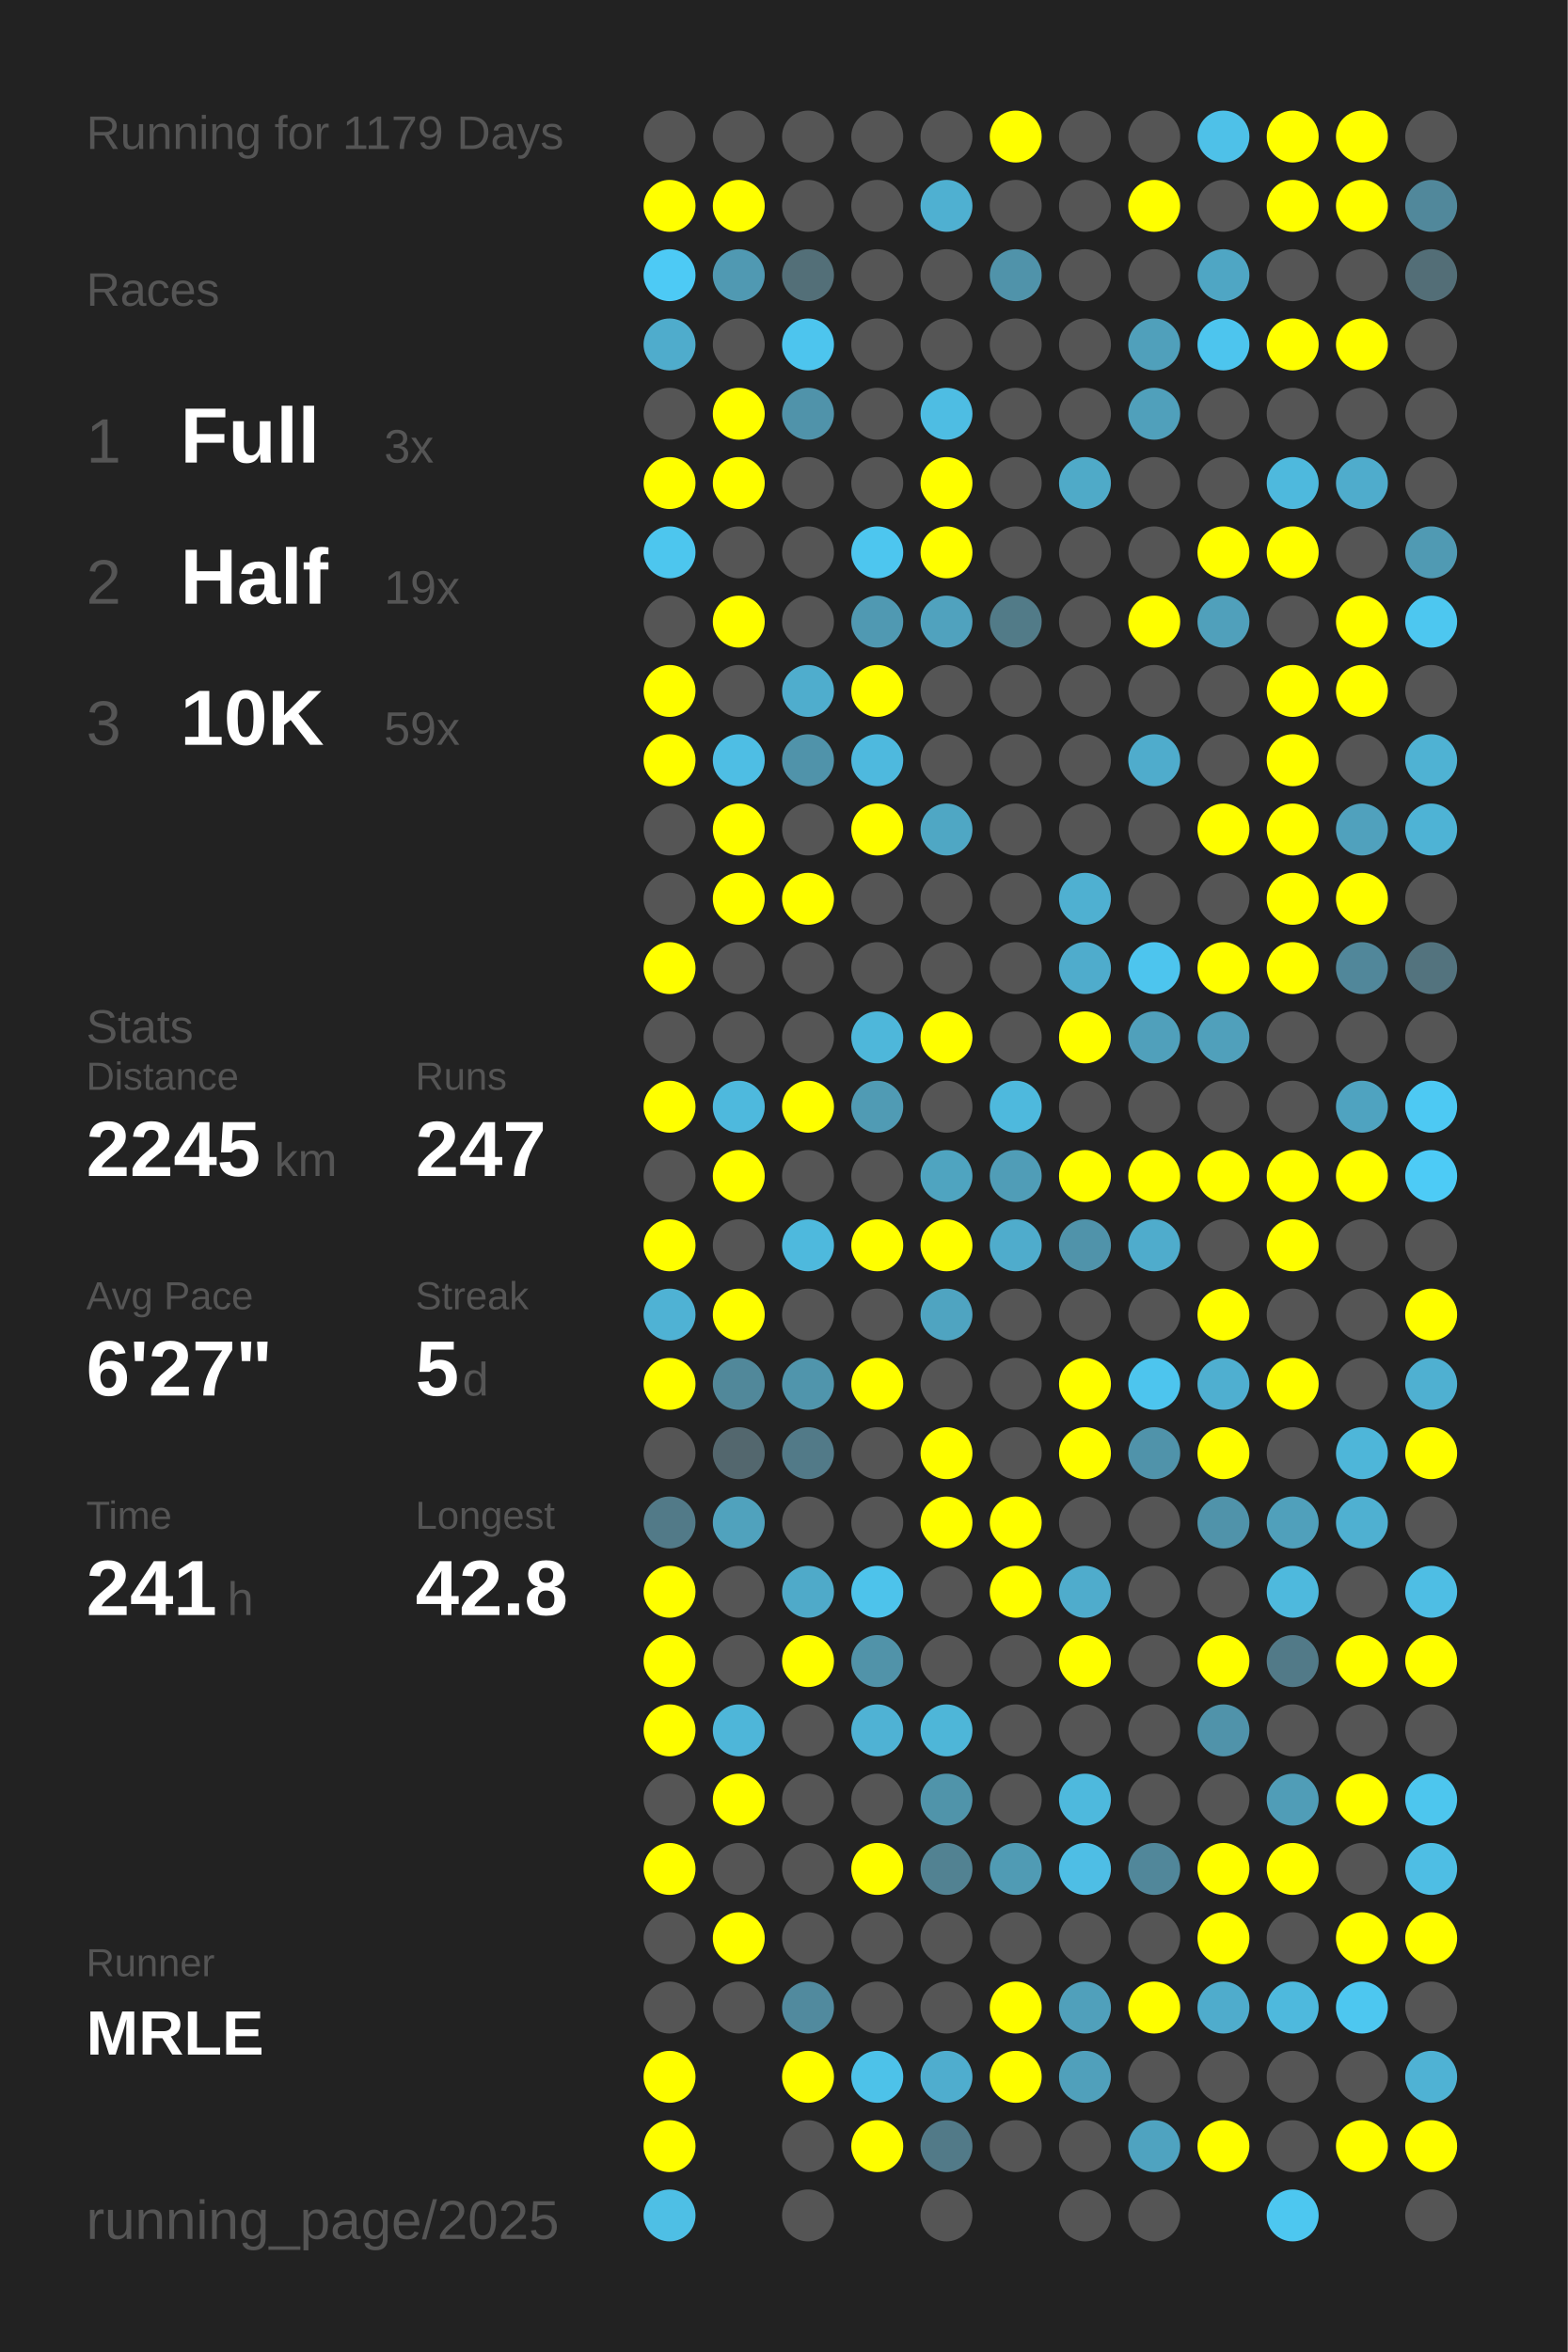
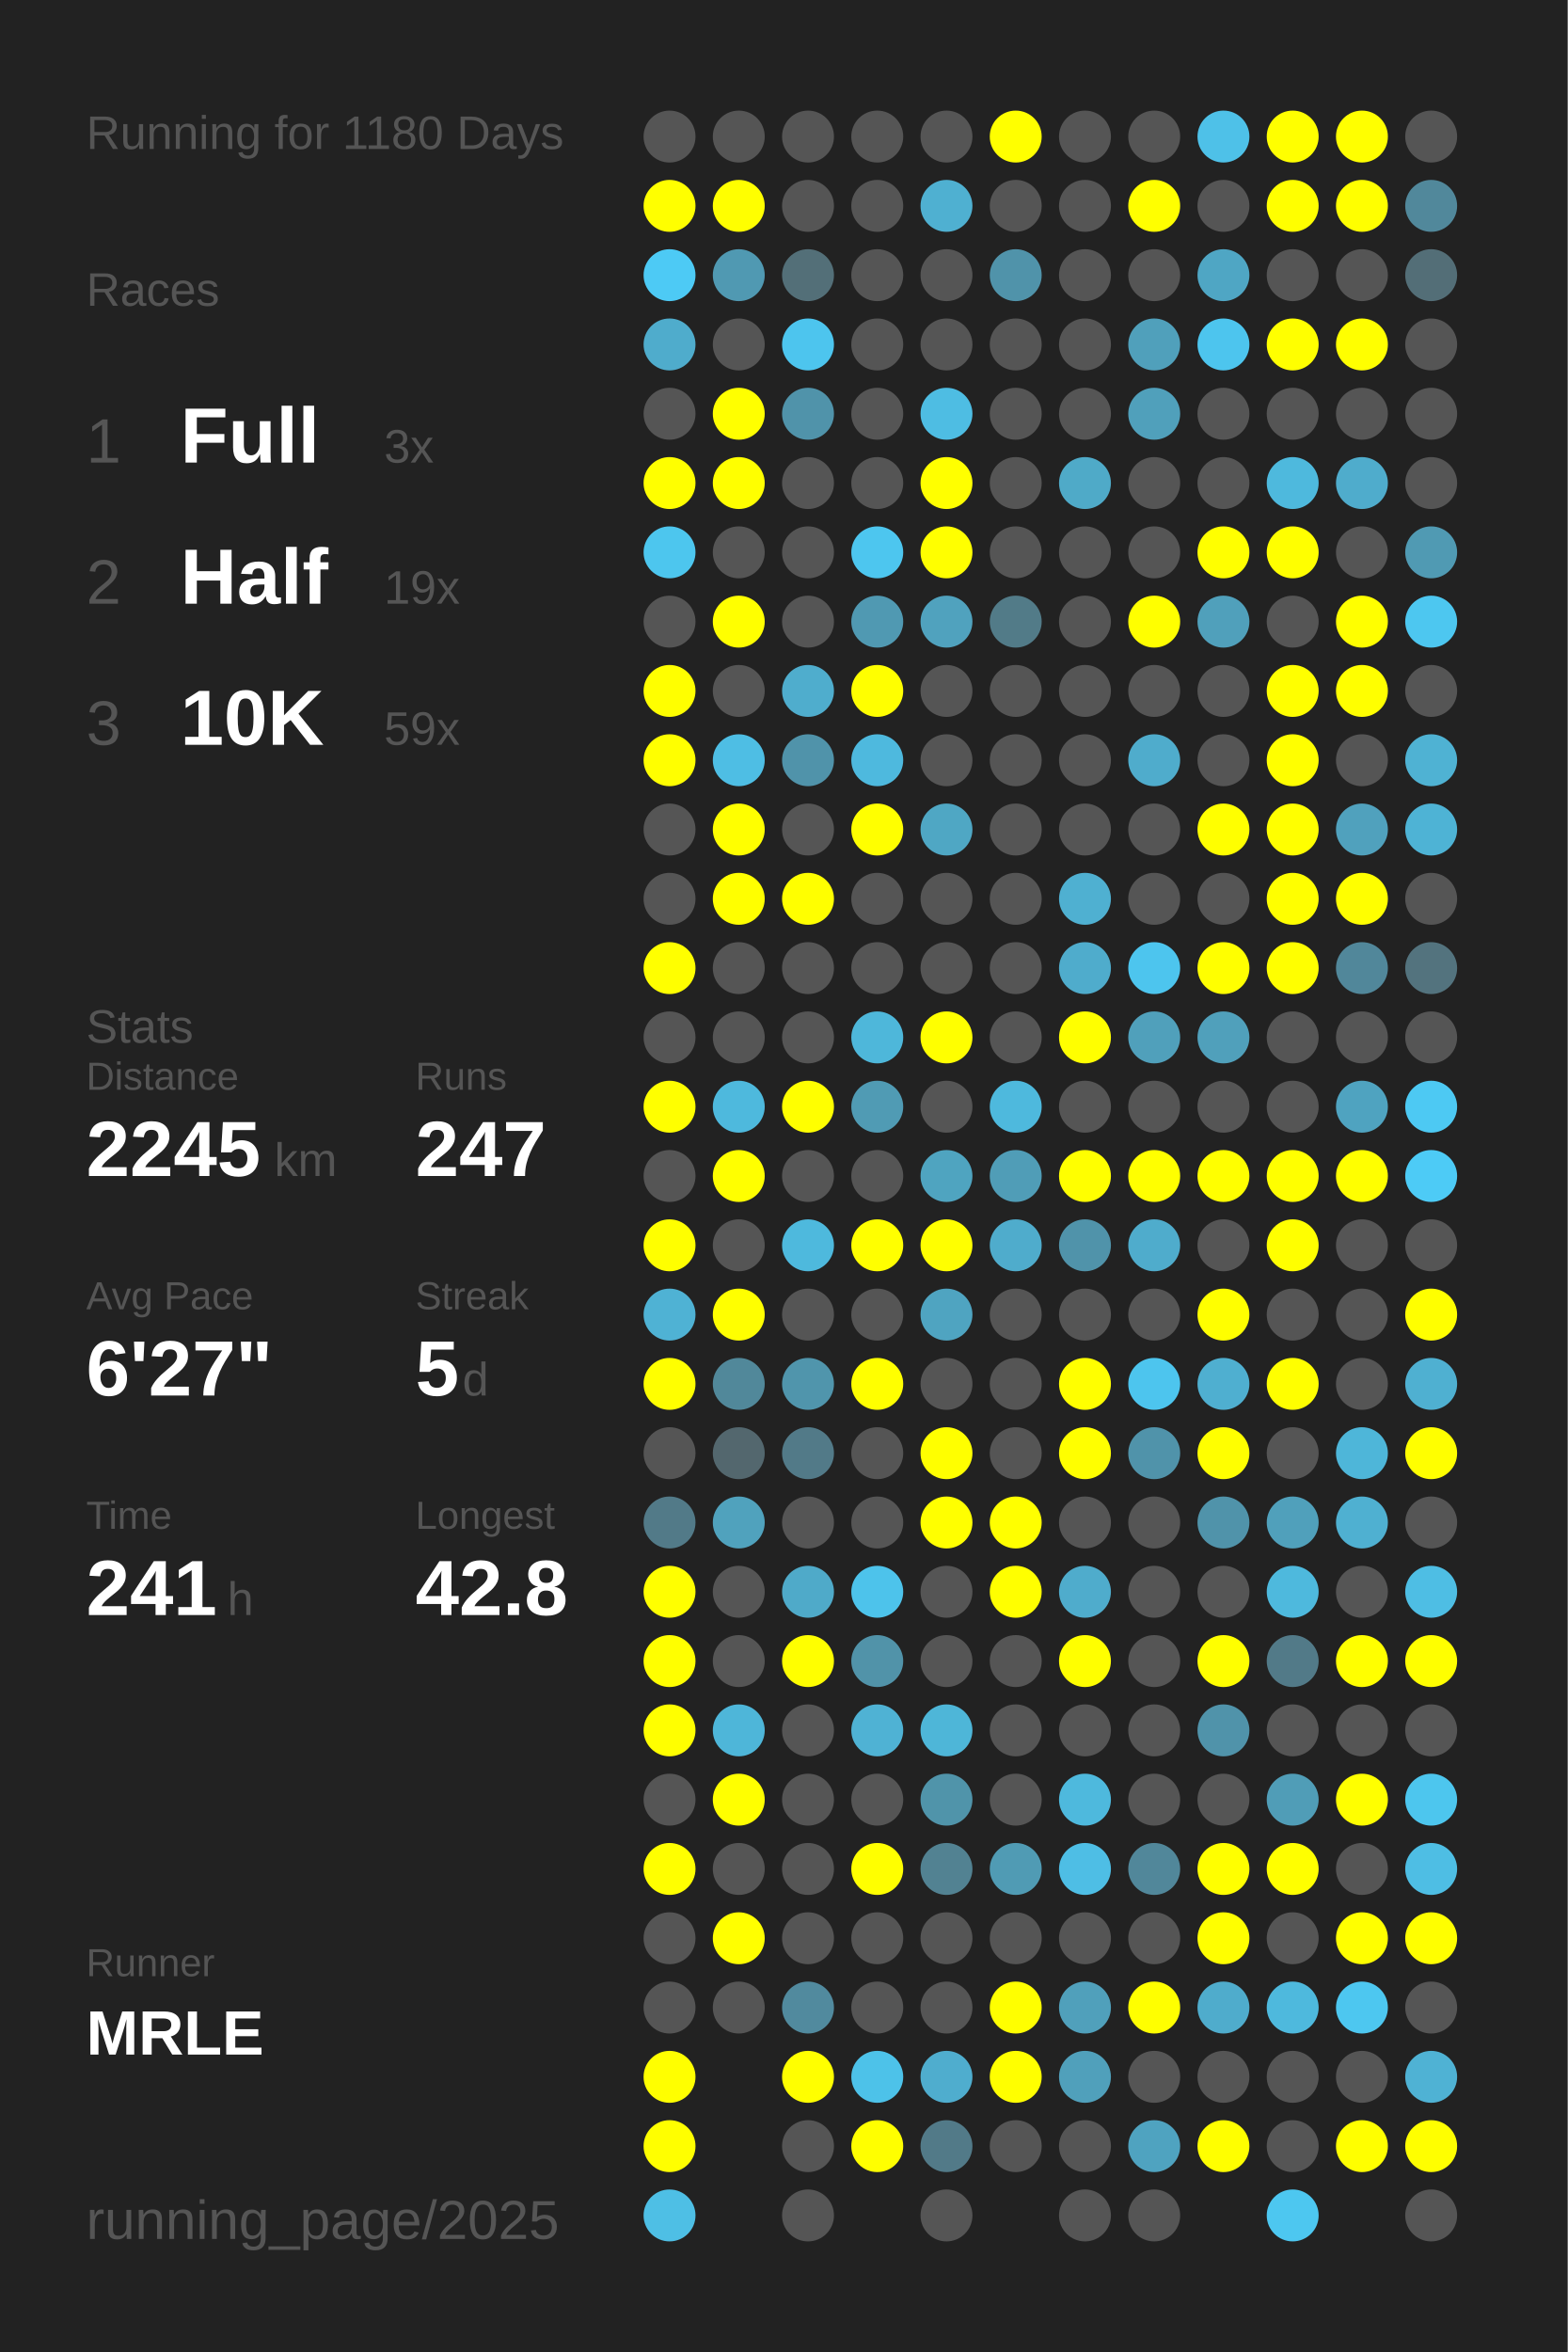
<svg xmlns="http://www.w3.org/2000/svg" baseProfile="full" height="300mm" version="1.1" viewBox="0,0,200,300" width="200mm">
  <defs />
  <rect fill="#222222" height="300" width="200" x="0" y="0" />
-   <text fill="#555555" style="font-size:6px; font-family:Arial;" x="11" y="19">Running for 1179 Days</text>
+   <text fill="#555555" style="font-size:6px; font-family:Arial;" x="11" y="19">Running for 1180 Days</text>
  <text fill="#555555" style="font-size:6px; font-family:Arial;" x="11" y="39">Races</text>
  <text fill="#555555" style="font-size:8px; font-family:Arial;" x="11" y="59">1</text>
  <text fill="#FFFFFF" style="font-size:10px; font-family:Arial; font-weight:bold;" x="23" y="59">Full</text>
  <text fill="#555555" style="font-size:6px; font-family:Arial;" x="49" y="59">3x</text>
  <text fill="#555555" style="font-size:8px; font-family:Arial;" x="11" y="77">2</text>
  <text fill="#FFFFFF" style="font-size:10px; font-family:Arial; font-weight:bold;" x="23" y="77">Half</text>
  <text fill="#555555" style="font-size:6px; font-family:Arial;" x="49" y="77">19x</text>
  <text fill="#555555" style="font-size:8px; font-family:Arial;" x="11" y="95">3</text>
  <text fill="#FFFFFF" style="font-size:10px; font-family:Arial; font-weight:bold;" x="23" y="95">10K</text>
  <text fill="#555555" style="font-size:6px; font-family:Arial;" x="49" y="95">59x</text>
  <text fill="#555555" style="font-size:6px; font-family:Arial;" x="11" y="133">Stats</text>
  <text fill="#555555" style="font-size:5px; font-family:Arial;" x="11" y="139">Distance</text>
  <text fill="#FFFFFF" style="font-size:10px; font-family:Arial; font-weight:bold;" x="11" y="150">2245</text>
  <text fill="#555555" style="font-size:6px; font-family:Arial;" x="35" y="150">km</text>
  <text fill="#555555" style="font-size:5px; font-family:Arial;" x="53" y="139">Runs</text>
  <text fill="#FFFFFF" style="font-size:10px; font-family:Arial; font-weight:bold;" x="53" y="150">247</text>
  <text fill="#555555" style="font-size:5px; font-family:Arial;" x="11" y="167">Avg Pace</text>
  <text fill="#FFFFFF" style="font-size:10px; font-family:Arial; font-weight:bold;" x="11" y="178">6'27"</text>
  <text fill="#555555" style="font-size:5px; font-family:Arial;" x="53" y="167">Streak</text>
  <text fill="#FFFFFF" style="font-size:10px; font-family:Arial; font-weight:bold;" x="53" y="178">5</text>
  <text fill="#555555" style="font-size:6px; font-family:Arial;" x="59" y="178">d</text>
  <text fill="#555555" style="font-size:5px; font-family:Arial;" x="11" y="195">Time</text>
  <text fill="#FFFFFF" style="font-size:10px; font-family:Arial; font-weight:bold;" x="11" y="206">241</text>
  <text fill="#555555" style="font-size:6px; font-family:Arial;" x="29" y="206">h</text>
  <text fill="#555555" style="font-size:5px; font-family:Arial;" x="53" y="195">Longest</text>
  <text fill="#FFFFFF" style="font-size:10px; font-family:Arial; font-weight:bold;" x="53" y="206">42.8</text>
  <text fill="#555555" style="font-size:5px; font-family:Arial;" x="11" y="252.065">Runner</text>
  <text fill="#FFFFFF" style="font-size:8px; font-family:Arial; font-weight:bold;" x="11" y="262.065">MRLE</text>
  <text fill="#555555" style="font-size:7px; font-family:Arial;" x="11" y="285.581">running_page/2025</text>
  <circle cx="85.417" cy="17.419" fill="#555555" r="3.312" />
  <circle cx="85.417" cy="26.258" fill="#FFFF00" r="3.312" />
  <circle cx="85.417" cy="35.097" fill="#4dcaf5" r="3.312" />
  <circle cx="85.417" cy="43.935" fill="#4faccc" r="3.312" />
  <circle cx="85.417" cy="52.774" fill="#555555" r="3.312" />
  <circle cx="85.417" cy="61.613" fill="#FFFF00" r="3.312" />
  <circle cx="85.417" cy="70.452" fill="#4dc6ee" r="3.312" />
  <circle cx="85.417" cy="79.29" fill="#555555" r="3.312" />
  <circle cx="85.417" cy="88.129" fill="#FFFF00" r="3.312" />
  <circle cx="85.417" cy="96.968" fill="#FFFF00" r="3.312" />
  <circle cx="85.417" cy="105.806" fill="#555555" r="3.312" />
  <circle cx="85.417" cy="114.645" fill="#555555" r="3.312" />
  <circle cx="85.417" cy="123.484" fill="#FFFF00" r="3.312" />
  <circle cx="85.417" cy="132.323" fill="#555555" r="3.312" />
  <circle cx="85.417" cy="141.161" fill="#FFFF00" r="3.312" />
  <circle cx="85.417" cy="150" fill="#555555" r="3.312" />
  <circle cx="85.417" cy="158.839" fill="#FFFF00" r="3.312" />
  <circle cx="85.417" cy="167.677" fill="#4fb2d4" r="3.312" />
  <circle cx="85.417" cy="176.516" fill="#FFFF00" r="3.312" />
  <circle cx="85.417" cy="185.355" fill="#555555" r="3.312" />
  <circle cx="85.417" cy="194.194" fill="#527a88" r="3.312" />
  <circle cx="85.417" cy="203.032" fill="#FFFF00" r="3.312" />
  <circle cx="85.417" cy="211.871" fill="#FFFF00" r="3.312" />
  <circle cx="85.417" cy="220.71" fill="#FFFF00" r="3.312" />
  <circle cx="85.417" cy="229.548" fill="#555555" r="3.312" />
  <circle cx="85.417" cy="238.387" fill="#FFFF00" r="3.312" />
  <circle cx="85.417" cy="247.226" fill="#555555" r="3.312" />
  <circle cx="85.417" cy="256.065" fill="#555555" r="3.312" />
  <circle cx="85.417" cy="264.903" fill="#FFFF00" r="3.312" />
  <circle cx="85.417" cy="273.742" fill="#FFFF00" r="3.312" />
  <circle cx="85.417" cy="282.581" fill="#4ebfe5" r="3.312" />
  <circle cx="94.25" cy="17.419" fill="#555555" r="3.312" />
  <circle cx="94.25" cy="26.258" fill="#FFFF00" r="3.312" />
  <circle cx="94.25" cy="35.097" fill="#5099b2" r="3.312" />
  <circle cx="94.25" cy="43.935" fill="#555555" r="3.312" />
  <circle cx="94.25" cy="52.774" fill="#FFFF00" r="3.312" />
  <circle cx="94.25" cy="61.613" fill="#FFFF00" r="3.312" />
  <circle cx="94.25" cy="70.452" fill="#555555" r="3.312" />
  <circle cx="94.25" cy="79.29" fill="#FFFF00" r="3.312" />
  <circle cx="94.25" cy="88.129" fill="#555555" r="3.312" />
  <circle cx="94.25" cy="96.968" fill="#4ebee4" r="3.312" />
  <circle cx="94.25" cy="105.806" fill="#FFFF00" r="3.312" />
  <circle cx="94.25" cy="114.645" fill="#FFFF00" r="3.312" />
  <circle cx="94.25" cy="123.484" fill="#555555" r="3.312" />
  <circle cx="94.25" cy="132.323" fill="#555555" r="3.312" />
  <circle cx="94.25" cy="141.161" fill="#4eb9dd" r="3.312" />
  <circle cx="94.25" cy="150" fill="#FFFF00" r="3.312" />
  <circle cx="94.25" cy="158.839" fill="#555555" r="3.312" />
  <circle cx="94.25" cy="167.677" fill="#FFFF00" r="3.312" />
  <circle cx="94.25" cy="176.516" fill="#51889a" r="3.312" />
  <circle cx="94.25" cy="185.355" fill="#53676e" r="3.312" />
  <circle cx="94.25" cy="194.194" fill="#50a2bd" r="3.312" />
  <circle cx="94.25" cy="203.032" fill="#555555" r="3.312" />
  <circle cx="94.25" cy="211.871" fill="#555555" r="3.312" />
  <circle cx="94.25" cy="220.71" fill="#4eb6d9" r="3.312" />
  <circle cx="94.25" cy="229.548" fill="#FFFF00" r="3.312" />
  <circle cx="94.25" cy="238.387" fill="#555555" r="3.312" />
  <circle cx="94.25" cy="247.226" fill="#FFFF00" r="3.312" />
  <circle cx="94.25" cy="256.065" fill="#555555" r="3.312" />
  <circle cx="103.083" cy="17.419" fill="#555555" r="3.312" />
  <circle cx="103.083" cy="26.258" fill="#555555" r="3.312" />
  <circle cx="103.083" cy="35.097" fill="#536f78" r="3.312" />
  <circle cx="103.083" cy="43.935" fill="#4dc5ee" r="3.312" />
  <circle cx="103.083" cy="52.774" fill="#5093aa" r="3.312" />
  <circle cx="103.083" cy="61.613" fill="#555555" r="3.312" />
  <circle cx="103.083" cy="70.452" fill="#555555" r="3.312" />
  <circle cx="103.083" cy="79.29" fill="#555555" r="3.312" />
  <circle cx="103.083" cy="88.129" fill="#4fadcd" r="3.312" />
  <circle cx="103.083" cy="96.968" fill="#5093aa" r="3.312" />
  <circle cx="103.083" cy="105.806" fill="#555555" r="3.312" />
  <circle cx="103.083" cy="114.645" fill="#FFFF00" r="3.312" />
  <circle cx="103.083" cy="123.484" fill="#555555" r="3.312" />
  <circle cx="103.083" cy="132.323" fill="#555555" r="3.312" />
  <circle cx="103.083" cy="141.161" fill="#FFFF00" r="3.312" />
  <circle cx="103.083" cy="150" fill="#555555" r="3.312" />
  <circle cx="103.083" cy="158.839" fill="#4eb9dd" r="3.312" />
  <circle cx="103.083" cy="167.677" fill="#555555" r="3.312" />
  <circle cx="103.083" cy="176.516" fill="#5095ac" r="3.312" />
  <circle cx="103.083" cy="185.355" fill="#527a88" r="3.312" />
  <circle cx="103.083" cy="194.194" fill="#555555" r="3.312" />
  <circle cx="103.083" cy="203.032" fill="#4faac9" r="3.312" />
  <circle cx="103.083" cy="211.871" fill="#FFFF00" r="3.312" />
  <circle cx="103.083" cy="220.71" fill="#555555" r="3.312" />
  <circle cx="103.083" cy="229.548" fill="#555555" r="3.312" />
  <circle cx="103.083" cy="238.387" fill="#555555" r="3.312" />
  <circle cx="103.083" cy="247.226" fill="#555555" r="3.312" />
  <circle cx="103.083" cy="256.065" fill="#518a9e" r="3.312" />
  <circle cx="103.083" cy="264.903" fill="#FFFF00" r="3.312" />
  <circle cx="103.083" cy="273.742" fill="#555555" r="3.312" />
  <circle cx="103.083" cy="282.581" fill="#555555" r="3.312" />
  <circle cx="111.917" cy="17.419" fill="#555555" r="3.312" />
  <circle cx="111.917" cy="26.258" fill="#555555" r="3.312" />
  <circle cx="111.917" cy="35.097" fill="#555555" r="3.312" />
  <circle cx="111.917" cy="43.935" fill="#555555" r="3.312" />
  <circle cx="111.917" cy="52.774" fill="#555555" r="3.312" />
  <circle cx="111.917" cy="61.613" fill="#555555" r="3.312" />
  <circle cx="111.917" cy="70.452" fill="#4dc6ef" r="3.312" />
  <circle cx="111.917" cy="79.29" fill="#5099b2" r="3.312" />
  <circle cx="111.917" cy="88.129" fill="#FFFF00" r="3.312" />
  <circle cx="111.917" cy="96.968" fill="#4eb9de" r="3.312" />
  <circle cx="111.917" cy="105.806" fill="#FFFF00" r="3.312" />
  <circle cx="111.917" cy="114.645" fill="#555555" r="3.312" />
  <circle cx="111.917" cy="123.484" fill="#555555" r="3.312" />
  <circle cx="111.917" cy="132.323" fill="#4eb7da" r="3.312" />
  <circle cx="111.917" cy="141.161" fill="#509bb4" r="3.312" />
  <circle cx="111.917" cy="150" fill="#555555" r="3.312" />
  <circle cx="111.917" cy="158.839" fill="#FFFF00" r="3.312" />
  <circle cx="111.917" cy="167.677" fill="#555555" r="3.312" />
  <circle cx="111.917" cy="176.516" fill="#FFFF00" r="3.312" />
  <circle cx="111.917" cy="185.355" fill="#555555" r="3.312" />
  <circle cx="111.917" cy="194.194" fill="#555555" r="3.312" />
  <circle cx="111.917" cy="203.032" fill="#4dc3eb" r="3.312" />
  <circle cx="111.917" cy="211.871" fill="#5193a9" r="3.312" />
  <circle cx="111.917" cy="220.71" fill="#4fb2d4" r="3.312" />
  <circle cx="111.917" cy="229.548" fill="#555555" r="3.312" />
  <circle cx="111.917" cy="238.387" fill="#FFFF00" r="3.312" />
  <circle cx="111.917" cy="247.226" fill="#555555" r="3.312" />
  <circle cx="111.917" cy="256.065" fill="#555555" r="3.312" />
  <circle cx="111.917" cy="264.903" fill="#4dc2e9" r="3.312" />
  <circle cx="111.917" cy="273.742" fill="#FFFF00" r="3.312" />
  <circle cx="120.75" cy="17.419" fill="#555555" r="3.312" />
  <circle cx="120.75" cy="26.258" fill="#4fb0d1" r="3.312" />
  <circle cx="120.75" cy="35.097" fill="#555555" r="3.312" />
  <circle cx="120.75" cy="43.935" fill="#555555" r="3.312" />
  <circle cx="120.75" cy="52.774" fill="#4ebde3" r="3.312" />
  <circle cx="120.75" cy="61.613" fill="#FFFF00" r="3.312" />
  <circle cx="120.75" cy="70.452" fill="#FFFF00" r="3.312" />
  <circle cx="120.75" cy="79.29" fill="#50a2be" r="3.312" />
  <circle cx="120.75" cy="88.129" fill="#555555" r="3.312" />
  <circle cx="120.75" cy="96.968" fill="#555555" r="3.312" />
  <circle cx="120.75" cy="105.806" fill="#4fa7c4" r="3.312" />
  <circle cx="120.75" cy="114.645" fill="#555555" r="3.312" />
  <circle cx="120.75" cy="123.484" fill="#555555" r="3.312" />
  <circle cx="120.75" cy="132.323" fill="#FFFF00" r="3.312" />
  <circle cx="120.75" cy="141.161" fill="#555555" r="3.312" />
  <circle cx="120.75" cy="150" fill="#4fa4c0" r="3.312" />
  <circle cx="120.75" cy="158.839" fill="#FFFF00" r="3.312" />
  <circle cx="120.75" cy="167.677" fill="#4fa4c1" r="3.312" />
  <circle cx="120.75" cy="176.516" fill="#555555" r="3.312" />
  <circle cx="120.75" cy="185.355" fill="#FFFF00" r="3.312" />
  <circle cx="120.75" cy="194.194" fill="#FFFF00" r="3.312" />
  <circle cx="120.75" cy="203.032" fill="#555555" r="3.312" />
  <circle cx="120.75" cy="211.871" fill="#555555" r="3.312" />
  <circle cx="120.75" cy="220.71" fill="#4eb6d8" r="3.312" />
  <circle cx="120.75" cy="229.548" fill="#5094aa" r="3.312" />
  <circle cx="120.75" cy="238.387" fill="#528292" r="3.312" />
  <circle cx="120.75" cy="247.226" fill="#555555" r="3.312" />
  <circle cx="120.75" cy="256.065" fill="#555555" r="3.312" />
  <circle cx="120.75" cy="264.903" fill="#4fadce" r="3.312" />
  <circle cx="120.75" cy="273.742" fill="#527a88" r="3.312" />
  <circle cx="120.75" cy="282.581" fill="#555555" r="3.312" />
  <circle cx="129.583" cy="17.419" fill="#FFFF00" r="3.312" />
  <circle cx="129.583" cy="26.258" fill="#555555" r="3.312" />
  <circle cx="129.583" cy="35.097" fill="#5093aa" r="3.312" />
  <circle cx="129.583" cy="43.935" fill="#555555" r="3.312" />
  <circle cx="129.583" cy="52.774" fill="#555555" r="3.312" />
  <circle cx="129.583" cy="61.613" fill="#555555" r="3.312" />
  <circle cx="129.583" cy="70.452" fill="#555555" r="3.312" />
  <circle cx="129.583" cy="79.29" fill="#527b88" r="3.312" />
  <circle cx="129.583" cy="88.129" fill="#555555" r="3.312" />
  <circle cx="129.583" cy="96.968" fill="#555555" r="3.312" />
  <circle cx="129.583" cy="105.806" fill="#555555" r="3.312" />
  <circle cx="129.583" cy="114.645" fill="#555555" r="3.312" />
  <circle cx="129.583" cy="123.484" fill="#555555" r="3.312" />
  <circle cx="129.583" cy="132.323" fill="#555555" r="3.312" />
  <circle cx="129.583" cy="141.161" fill="#4eb9dd" r="3.312" />
  <circle cx="129.583" cy="150" fill="#509db7" r="3.312" />
  <circle cx="129.583" cy="158.839" fill="#4faccc" r="3.312" />
  <circle cx="129.583" cy="167.677" fill="#555555" r="3.312" />
  <circle cx="129.583" cy="176.516" fill="#555555" r="3.312" />
  <circle cx="129.583" cy="185.355" fill="#555555" r="3.312" />
  <circle cx="129.583" cy="194.194" fill="#FFFF00" r="3.312" />
  <circle cx="129.583" cy="203.032" fill="#FFFF00" r="3.312" />
  <circle cx="129.583" cy="211.871" fill="#555555" r="3.312" />
  <circle cx="129.583" cy="220.71" fill="#555555" r="3.312" />
  <circle cx="129.583" cy="229.548" fill="#555555" r="3.312" />
  <circle cx="129.583" cy="238.387" fill="#509bb4" r="3.312" />
  <circle cx="129.583" cy="247.226" fill="#555555" r="3.312" />
  <circle cx="129.583" cy="256.065" fill="#FFFF00" r="3.312" />
  <circle cx="129.583" cy="264.903" fill="#FFFF00" r="3.312" />
  <circle cx="129.583" cy="273.742" fill="#555555" r="3.312" />
  <circle cx="138.417" cy="17.419" fill="#555555" r="3.312" />
  <circle cx="138.417" cy="26.258" fill="#555555" r="3.312" />
  <circle cx="138.417" cy="35.097" fill="#555555" r="3.312" />
  <circle cx="138.417" cy="43.935" fill="#555555" r="3.312" />
  <circle cx="138.417" cy="52.774" fill="#555555" r="3.312" />
  <circle cx="138.417" cy="61.613" fill="#4faac8" r="3.312" />
  <circle cx="138.417" cy="70.452" fill="#555555" r="3.312" />
  <circle cx="138.417" cy="79.29" fill="#555555" r="3.312" />
  <circle cx="138.417" cy="88.129" fill="#555555" r="3.312" />
  <circle cx="138.417" cy="96.968" fill="#555555" r="3.312" />
  <circle cx="138.417" cy="105.806" fill="#555555" r="3.312" />
  <circle cx="138.417" cy="114.645" fill="#4fb0d1" r="3.312" />
  <circle cx="138.417" cy="123.484" fill="#4faccc" r="3.312" />
  <circle cx="138.417" cy="132.323" fill="#FFFF00" r="3.312" />
  <circle cx="138.417" cy="141.161" fill="#555555" r="3.312" />
  <circle cx="138.417" cy="150" fill="#FFFF00" r="3.312" />
  <circle cx="138.417" cy="158.839" fill="#5093aa" r="3.312" />
  <circle cx="138.417" cy="167.677" fill="#555555" r="3.312" />
  <circle cx="138.417" cy="176.516" fill="#FFFF00" r="3.312" />
  <circle cx="138.417" cy="185.355" fill="#FFFF00" r="3.312" />
  <circle cx="138.417" cy="194.194" fill="#555555" r="3.312" />
  <circle cx="138.417" cy="203.032" fill="#4faccc" r="3.312" />
  <circle cx="138.417" cy="211.871" fill="#FFFF00" r="3.312" />
  <circle cx="138.417" cy="220.71" fill="#555555" r="3.312" />
  <circle cx="138.417" cy="229.548" fill="#4eb9dd" r="3.312" />
  <circle cx="138.417" cy="238.387" fill="#4ebee5" r="3.312" />
  <circle cx="138.417" cy="247.226" fill="#555555" r="3.312" />
  <circle cx="138.417" cy="256.065" fill="#50a0bb" r="3.312" />
  <circle cx="138.417" cy="264.903" fill="#50a0bb" r="3.312" />
  <circle cx="138.417" cy="273.742" fill="#555555" r="3.312" />
  <circle cx="138.417" cy="282.581" fill="#555555" r="3.312" />
  <circle cx="147.25" cy="17.419" fill="#555555" r="3.312" />
  <circle cx="147.25" cy="26.258" fill="#FFFF00" r="3.312" />
  <circle cx="147.25" cy="35.097" fill="#555555" r="3.312" />
  <circle cx="147.25" cy="43.935" fill="#50a0bb" r="3.312" />
  <circle cx="147.25" cy="52.774" fill="#50a0bb" r="3.312" />
  <circle cx="147.25" cy="61.613" fill="#555555" r="3.312" />
  <circle cx="147.25" cy="70.452" fill="#555555" r="3.312" />
  <circle cx="147.25" cy="79.29" fill="#FFFF00" r="3.312" />
  <circle cx="147.25" cy="88.129" fill="#555555" r="3.312" />
  <circle cx="147.25" cy="96.968" fill="#4faccc" r="3.312" />
  <circle cx="147.25" cy="105.806" fill="#555555" r="3.312" />
  <circle cx="147.25" cy="114.645" fill="#555555" r="3.312" />
  <circle cx="147.25" cy="123.484" fill="#4dc5ee" r="3.312" />
  <circle cx="147.25" cy="132.323" fill="#50a0bb" r="3.312" />
  <circle cx="147.25" cy="141.161" fill="#555555" r="3.312" />
  <circle cx="147.25" cy="150" fill="#FFFF00" r="3.312" />
  <circle cx="147.25" cy="158.839" fill="#4faccc" r="3.312" />
  <circle cx="147.25" cy="167.677" fill="#555555" r="3.312" />
  <circle cx="147.25" cy="176.516" fill="#4dc5ee" r="3.312" />
  <circle cx="147.25" cy="185.355" fill="#5093aa" r="3.312" />
  <circle cx="147.25" cy="194.194" fill="#555555" r="3.312" />
  <circle cx="147.25" cy="203.032" fill="#555555" r="3.312" />
  <circle cx="147.25" cy="211.871" fill="#555555" r="3.312" />
  <circle cx="147.25" cy="220.71" fill="#555555" r="3.312" />
  <circle cx="147.25" cy="229.548" fill="#555555" r="3.312" />
  <circle cx="147.25" cy="238.387" fill="#51879a" r="3.312" />
  <circle cx="147.25" cy="247.226" fill="#555555" r="3.312" />
  <circle cx="147.25" cy="256.065" fill="#FFFF00" r="3.312" />
  <circle cx="147.25" cy="264.903" fill="#555555" r="3.312" />
  <circle cx="147.25" cy="273.742" fill="#4fa3c0" r="3.312" />
  <circle cx="147.25" cy="282.581" fill="#555555" r="3.312" />
  <circle cx="156.083" cy="17.419" fill="#4ec1e8" r="3.312" />
  <circle cx="156.083" cy="26.258" fill="#555555" r="3.312" />
  <circle cx="156.083" cy="35.097" fill="#4fa6c4" r="3.312" />
  <circle cx="156.083" cy="43.935" fill="#4dc5ee" r="3.312" />
  <circle cx="156.083" cy="52.774" fill="#555555" r="3.312" />
  <circle cx="156.083" cy="61.613" fill="#555555" r="3.312" />
  <circle cx="156.083" cy="70.452" fill="#FFFF00" r="3.312" />
  <circle cx="156.083" cy="79.29" fill="#50a0bb" r="3.312" />
  <circle cx="156.083" cy="88.129" fill="#555555" r="3.312" />
  <circle cx="156.083" cy="96.968" fill="#555555" r="3.312" />
  <circle cx="156.083" cy="105.806" fill="#FFFF00" r="3.312" />
  <circle cx="156.083" cy="114.645" fill="#555555" r="3.312" />
  <circle cx="156.083" cy="123.484" fill="#FFFF00" r="3.312" />
  <circle cx="156.083" cy="132.323" fill="#50a0bb" r="3.312" />
  <circle cx="156.083" cy="141.161" fill="#555555" r="3.312" />
  <circle cx="156.083" cy="150" fill="#FFFF00" r="3.312" />
  <circle cx="156.083" cy="158.839" fill="#555555" r="3.312" />
  <circle cx="156.083" cy="167.677" fill="#FFFF00" r="3.312" />
  <circle cx="156.083" cy="176.516" fill="#4fafd0" r="3.312" />
  <circle cx="156.083" cy="185.355" fill="#FFFF00" r="3.312" />
  <circle cx="156.083" cy="194.194" fill="#5093aa" r="3.312" />
  <circle cx="156.083" cy="203.032" fill="#555555" r="3.312" />
  <circle cx="156.083" cy="211.871" fill="#FFFF00" r="3.312" />
  <circle cx="156.083" cy="220.71" fill="#5093aa" r="3.312" />
  <circle cx="156.083" cy="229.548" fill="#555555" r="3.312" />
  <circle cx="156.083" cy="238.387" fill="#FFFF00" r="3.312" />
  <circle cx="156.083" cy="247.226" fill="#FFFF00" r="3.312" />
  <circle cx="156.083" cy="256.065" fill="#4faccc" r="3.312" />
  <circle cx="156.083" cy="264.903" fill="#555555" r="3.312" />
  <circle cx="156.083" cy="273.742" fill="#FFFF00" r="3.312" />
  <circle cx="164.917" cy="17.419" fill="#FFFF00" r="3.312" />
  <circle cx="164.917" cy="26.258" fill="#FFFF00" r="3.312" />
  <circle cx="164.917" cy="35.097" fill="#555555" r="3.312" />
  <circle cx="164.917" cy="43.935" fill="#FFFF00" r="3.312" />
  <circle cx="164.917" cy="52.774" fill="#555555" r="3.312" />
  <circle cx="164.917" cy="61.613" fill="#4eb9dd" r="3.312" />
  <circle cx="164.917" cy="70.452" fill="#FFFF00" r="3.312" />
  <circle cx="164.917" cy="79.29" fill="#555555" r="3.312" />
  <circle cx="164.917" cy="88.129" fill="#FFFF00" r="3.312" />
  <circle cx="164.917" cy="96.968" fill="#FFFF00" r="3.312" />
  <circle cx="164.917" cy="105.806" fill="#FFFF00" r="3.312" />
  <circle cx="164.917" cy="114.645" fill="#FFFF00" r="3.312" />
  <circle cx="164.917" cy="123.484" fill="#FFFF00" r="3.312" />
  <circle cx="164.917" cy="132.323" fill="#555555" r="3.312" />
  <circle cx="164.917" cy="141.161" fill="#555555" r="3.312" />
  <circle cx="164.917" cy="150" fill="#FFFF00" r="3.312" />
  <circle cx="164.917" cy="158.839" fill="#FFFF00" r="3.312" />
  <circle cx="164.917" cy="167.677" fill="#555555" r="3.312" />
  <circle cx="164.917" cy="176.516" fill="#FFFF00" r="3.312" />
  <circle cx="164.917" cy="185.355" fill="#555555" r="3.312" />
  <circle cx="164.917" cy="194.194" fill="#50a0bb" r="3.312" />
  <circle cx="164.917" cy="203.032" fill="#4eb9dd" r="3.312" />
  <circle cx="164.917" cy="211.871" fill="#527a88" r="3.312" />
  <circle cx="164.917" cy="220.71" fill="#555555" r="3.312" />
  <circle cx="164.917" cy="229.548" fill="#509db7" r="3.312" />
  <circle cx="164.917" cy="238.387" fill="#FFFF00" r="3.312" />
  <circle cx="164.917" cy="247.226" fill="#555555" r="3.312" />
  <circle cx="164.917" cy="256.065" fill="#4eb9dd" r="3.312" />
  <circle cx="164.917" cy="264.903" fill="#555555" r="3.312" />
  <circle cx="164.917" cy="273.742" fill="#555555" r="3.312" />
  <circle cx="164.917" cy="282.581" fill="#4dc7f0" r="3.312" />
  <circle cx="173.75" cy="17.419" fill="#FFFF00" r="3.312" />
  <circle cx="173.75" cy="26.258" fill="#FFFF00" r="3.312" />
  <circle cx="173.75" cy="35.097" fill="#555555" r="3.312" />
  <circle cx="173.75" cy="43.935" fill="#FFFF00" r="3.312" />
  <circle cx="173.75" cy="52.774" fill="#555555" r="3.312" />
  <circle cx="173.75" cy="61.613" fill="#4faccc" r="3.312" />
  <circle cx="173.75" cy="70.452" fill="#555555" r="3.312" />
  <circle cx="173.75" cy="79.29" fill="#FFFF00" r="3.312" />
  <circle cx="173.75" cy="88.129" fill="#FFFF00" r="3.312" />
  <circle cx="173.75" cy="96.968" fill="#555555" r="3.312" />
  <circle cx="173.75" cy="105.806" fill="#50a1bd" r="3.312" />
  <circle cx="173.75" cy="114.645" fill="#FFFF00" r="3.312" />
  <circle cx="173.75" cy="123.484" fill="#51879a" r="3.312" />
  <circle cx="173.75" cy="132.323" fill="#555555" r="3.312" />
  <circle cx="173.75" cy="141.161" fill="#4fa3c0" r="3.312" />
  <circle cx="173.75" cy="150" fill="#FFFF00" r="3.312" />
  <circle cx="173.75" cy="158.839" fill="#555555" r="3.312" />
  <circle cx="173.75" cy="167.677" fill="#555555" r="3.312" />
  <circle cx="173.75" cy="176.516" fill="#555555" r="3.312" />
  <circle cx="173.75" cy="185.355" fill="#4eb6d9" r="3.312" />
  <circle cx="173.75" cy="194.194" fill="#4fb0d1" r="3.312" />
  <circle cx="173.75" cy="203.032" fill="#555555" r="3.312" />
  <circle cx="173.75" cy="211.871" fill="#FFFF00" r="3.312" />
  <circle cx="173.75" cy="220.71" fill="#555555" r="3.312" />
  <circle cx="173.75" cy="229.548" fill="#FFFF00" r="3.312" />
  <circle cx="173.75" cy="238.387" fill="#555555" r="3.312" />
  <circle cx="173.75" cy="247.226" fill="#FFFF00" r="3.312" />
  <circle cx="173.75" cy="256.065" fill="#4dc7f0" r="3.312" />
  <circle cx="173.75" cy="264.903" fill="#555555" r="3.312" />
  <circle cx="173.75" cy="273.742" fill="#FFFF00" r="3.312" />
  <circle cx="182.583" cy="17.419" fill="#555555" r="3.312" />
  <circle cx="182.583" cy="26.258" fill="#51889b" r="3.312" />
  <circle cx="182.583" cy="35.097" fill="#536e77" r="3.312" />
  <circle cx="182.583" cy="43.935" fill="#555555" r="3.312" />
  <circle cx="182.583" cy="52.774" fill="#555555" r="3.312" />
  <circle cx="182.583" cy="61.613" fill="#555555" r="3.312" />
  <circle cx="182.583" cy="70.452" fill="#509ab3" r="3.312" />
  <circle cx="182.583" cy="79.29" fill="#4dc7f0" r="3.312" />
  <circle cx="182.583" cy="88.129" fill="#555555" r="3.312" />
  <circle cx="182.583" cy="96.968" fill="#4fb2d3" r="3.312" />
  <circle cx="182.583" cy="105.806" fill="#4eb3d5" r="3.312" />
  <circle cx="182.583" cy="114.645" fill="#555555" r="3.312" />
  <circle cx="182.583" cy="123.484" fill="#53737e" r="3.312" />
  <circle cx="182.583" cy="132.323" fill="#555555" r="3.312" />
  <circle cx="182.583" cy="141.161" fill="#4dc9f3" r="3.312" />
  <circle cx="182.583" cy="150" fill="#4dcbf6" r="3.312" />
  <circle cx="182.583" cy="158.839" fill="#555555" r="3.312" />
  <circle cx="182.583" cy="167.677" fill="#FFFF00" r="3.312" />
  <circle cx="182.583" cy="176.516" fill="#4fb0d1" r="3.312" />
  <circle cx="182.583" cy="185.355" fill="#FFFF00" r="3.312" />
  <circle cx="182.583" cy="194.194" fill="#555555" r="3.312" />
  <circle cx="182.583" cy="203.032" fill="#4ebee4" r="3.312" />
  <circle cx="182.583" cy="211.871" fill="#FFFF00" r="3.312" />
  <circle cx="182.583" cy="220.71" fill="#555555" r="3.312" />
  <circle cx="182.583" cy="229.548" fill="#4dc6ee" r="3.312" />
  <circle cx="182.583" cy="238.387" fill="#4ebee4" r="3.312" />
  <circle cx="182.583" cy="247.226" fill="#FFFF00" r="3.312" />
  <circle cx="182.583" cy="256.065" fill="#555555" r="3.312" />
  <circle cx="182.583" cy="264.903" fill="#4fb2d4" r="3.312" />
  <circle cx="182.583" cy="273.742" fill="#FFFF00" r="3.312" />
  <circle cx="182.583" cy="282.581" fill="#555555" r="3.312" />
</svg>
